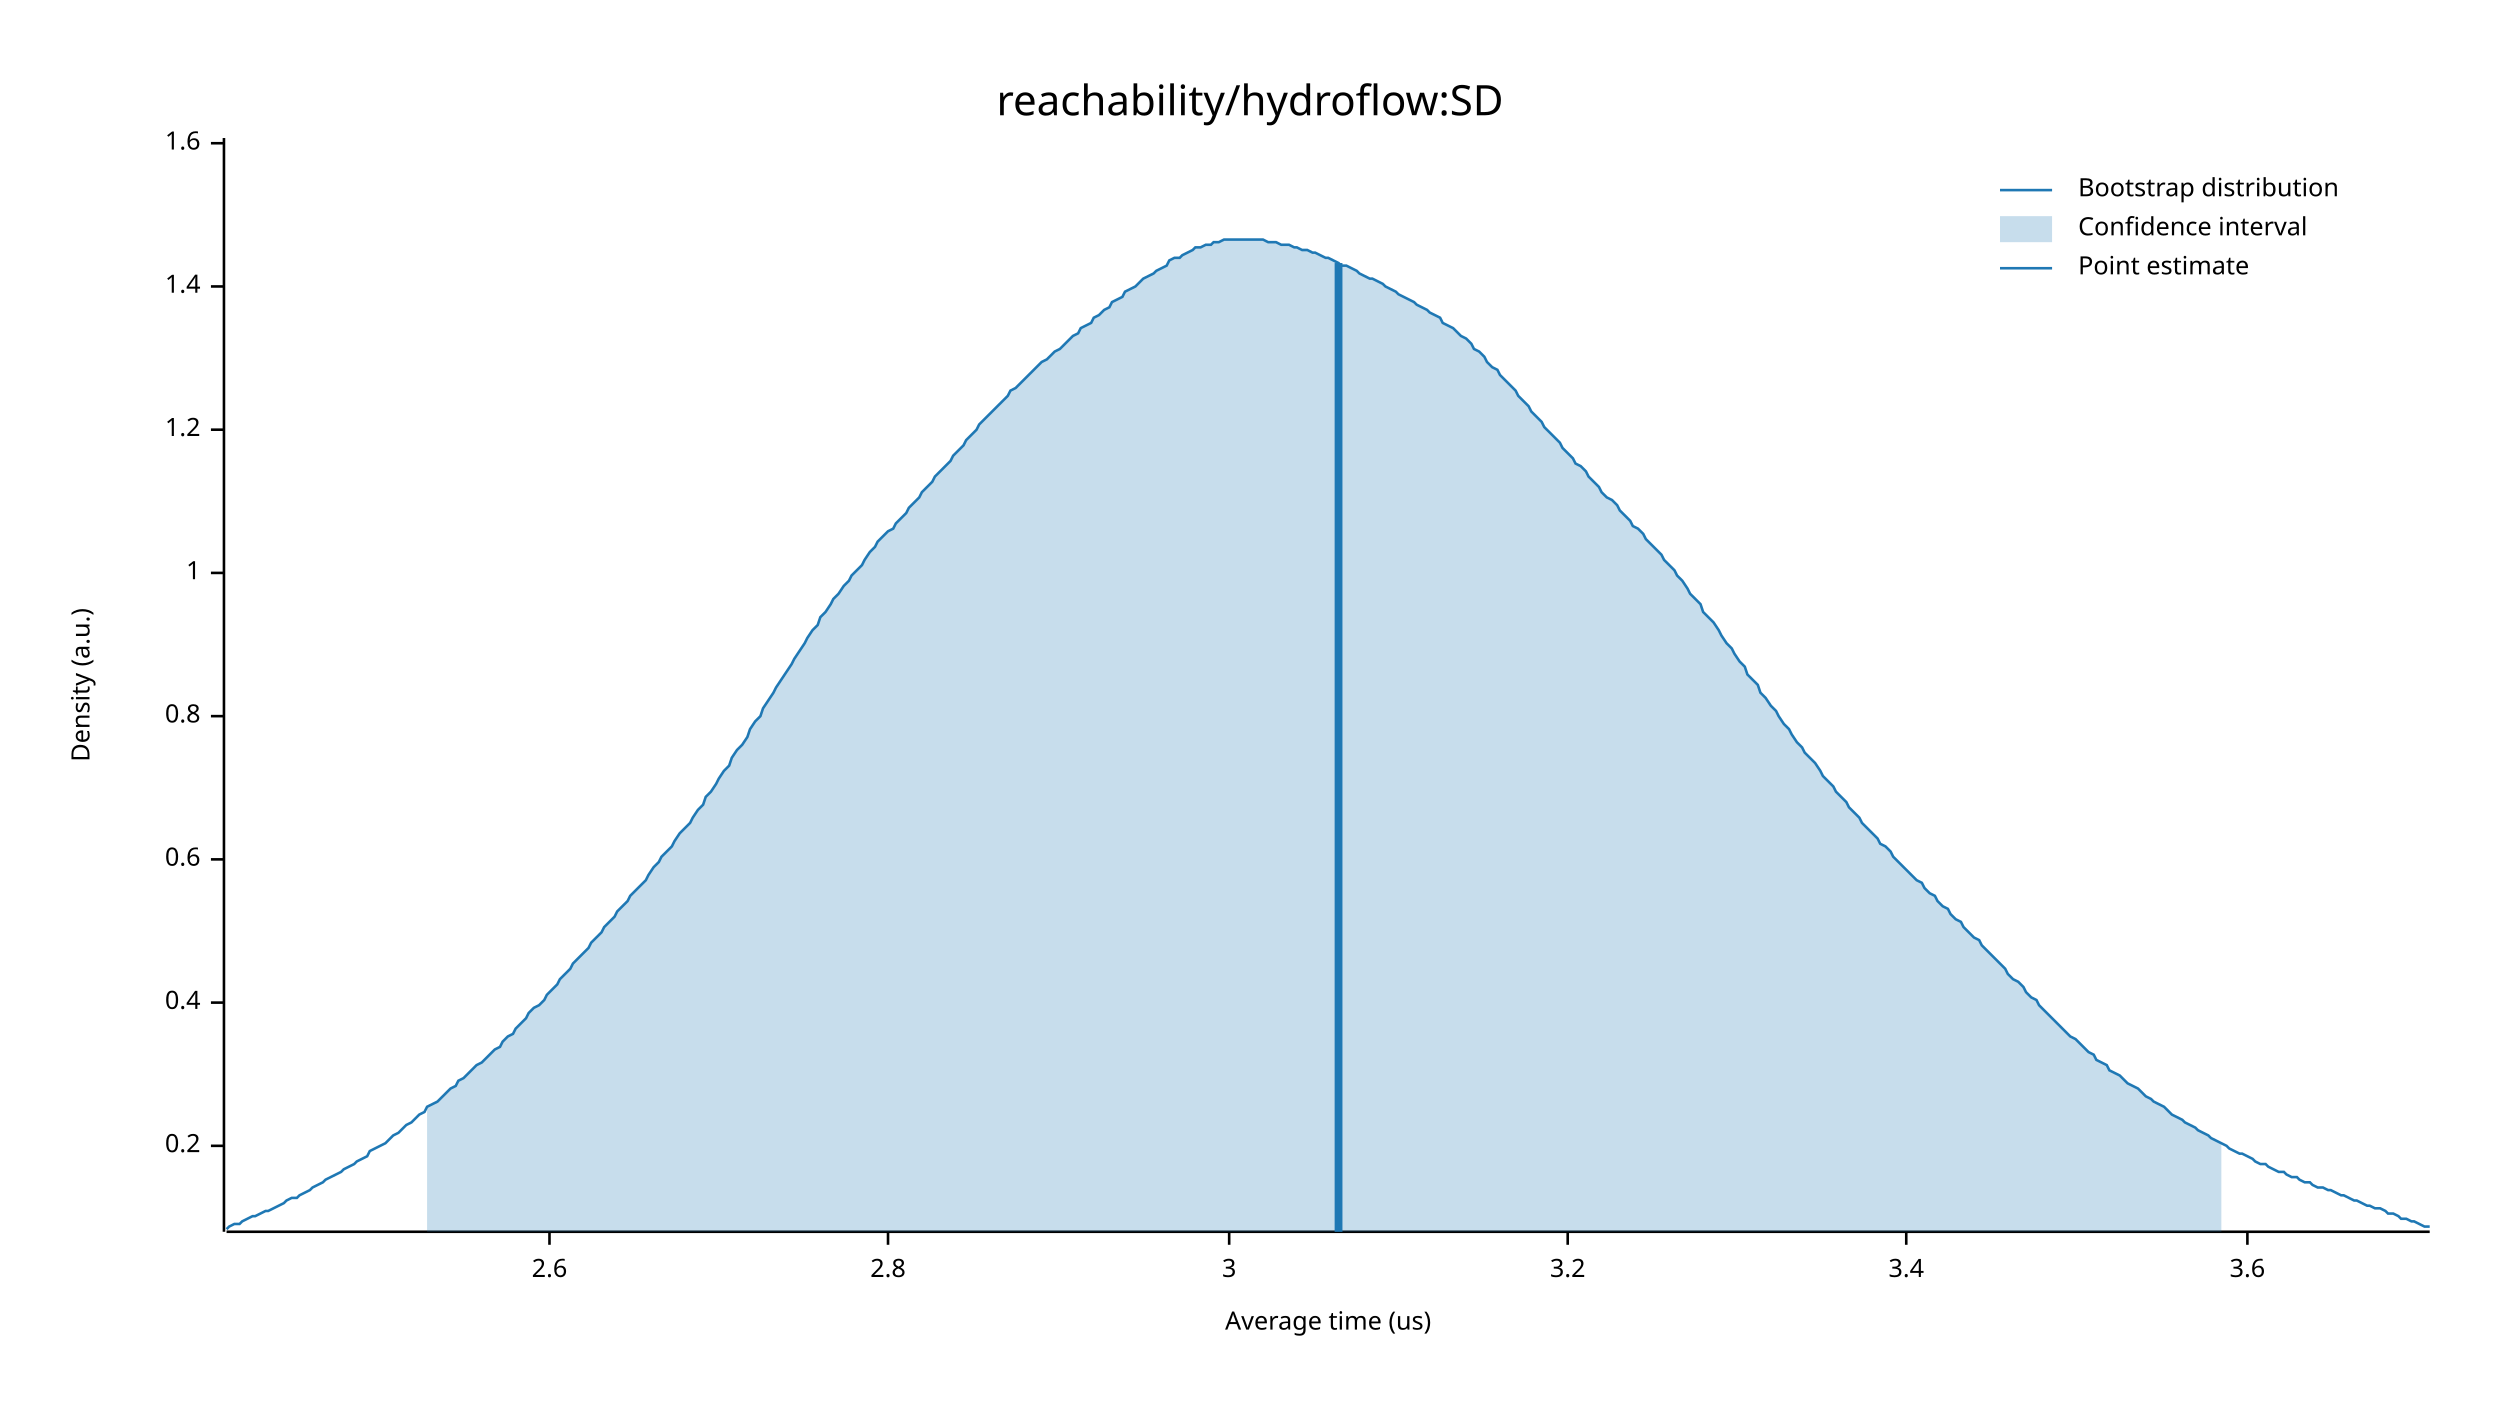
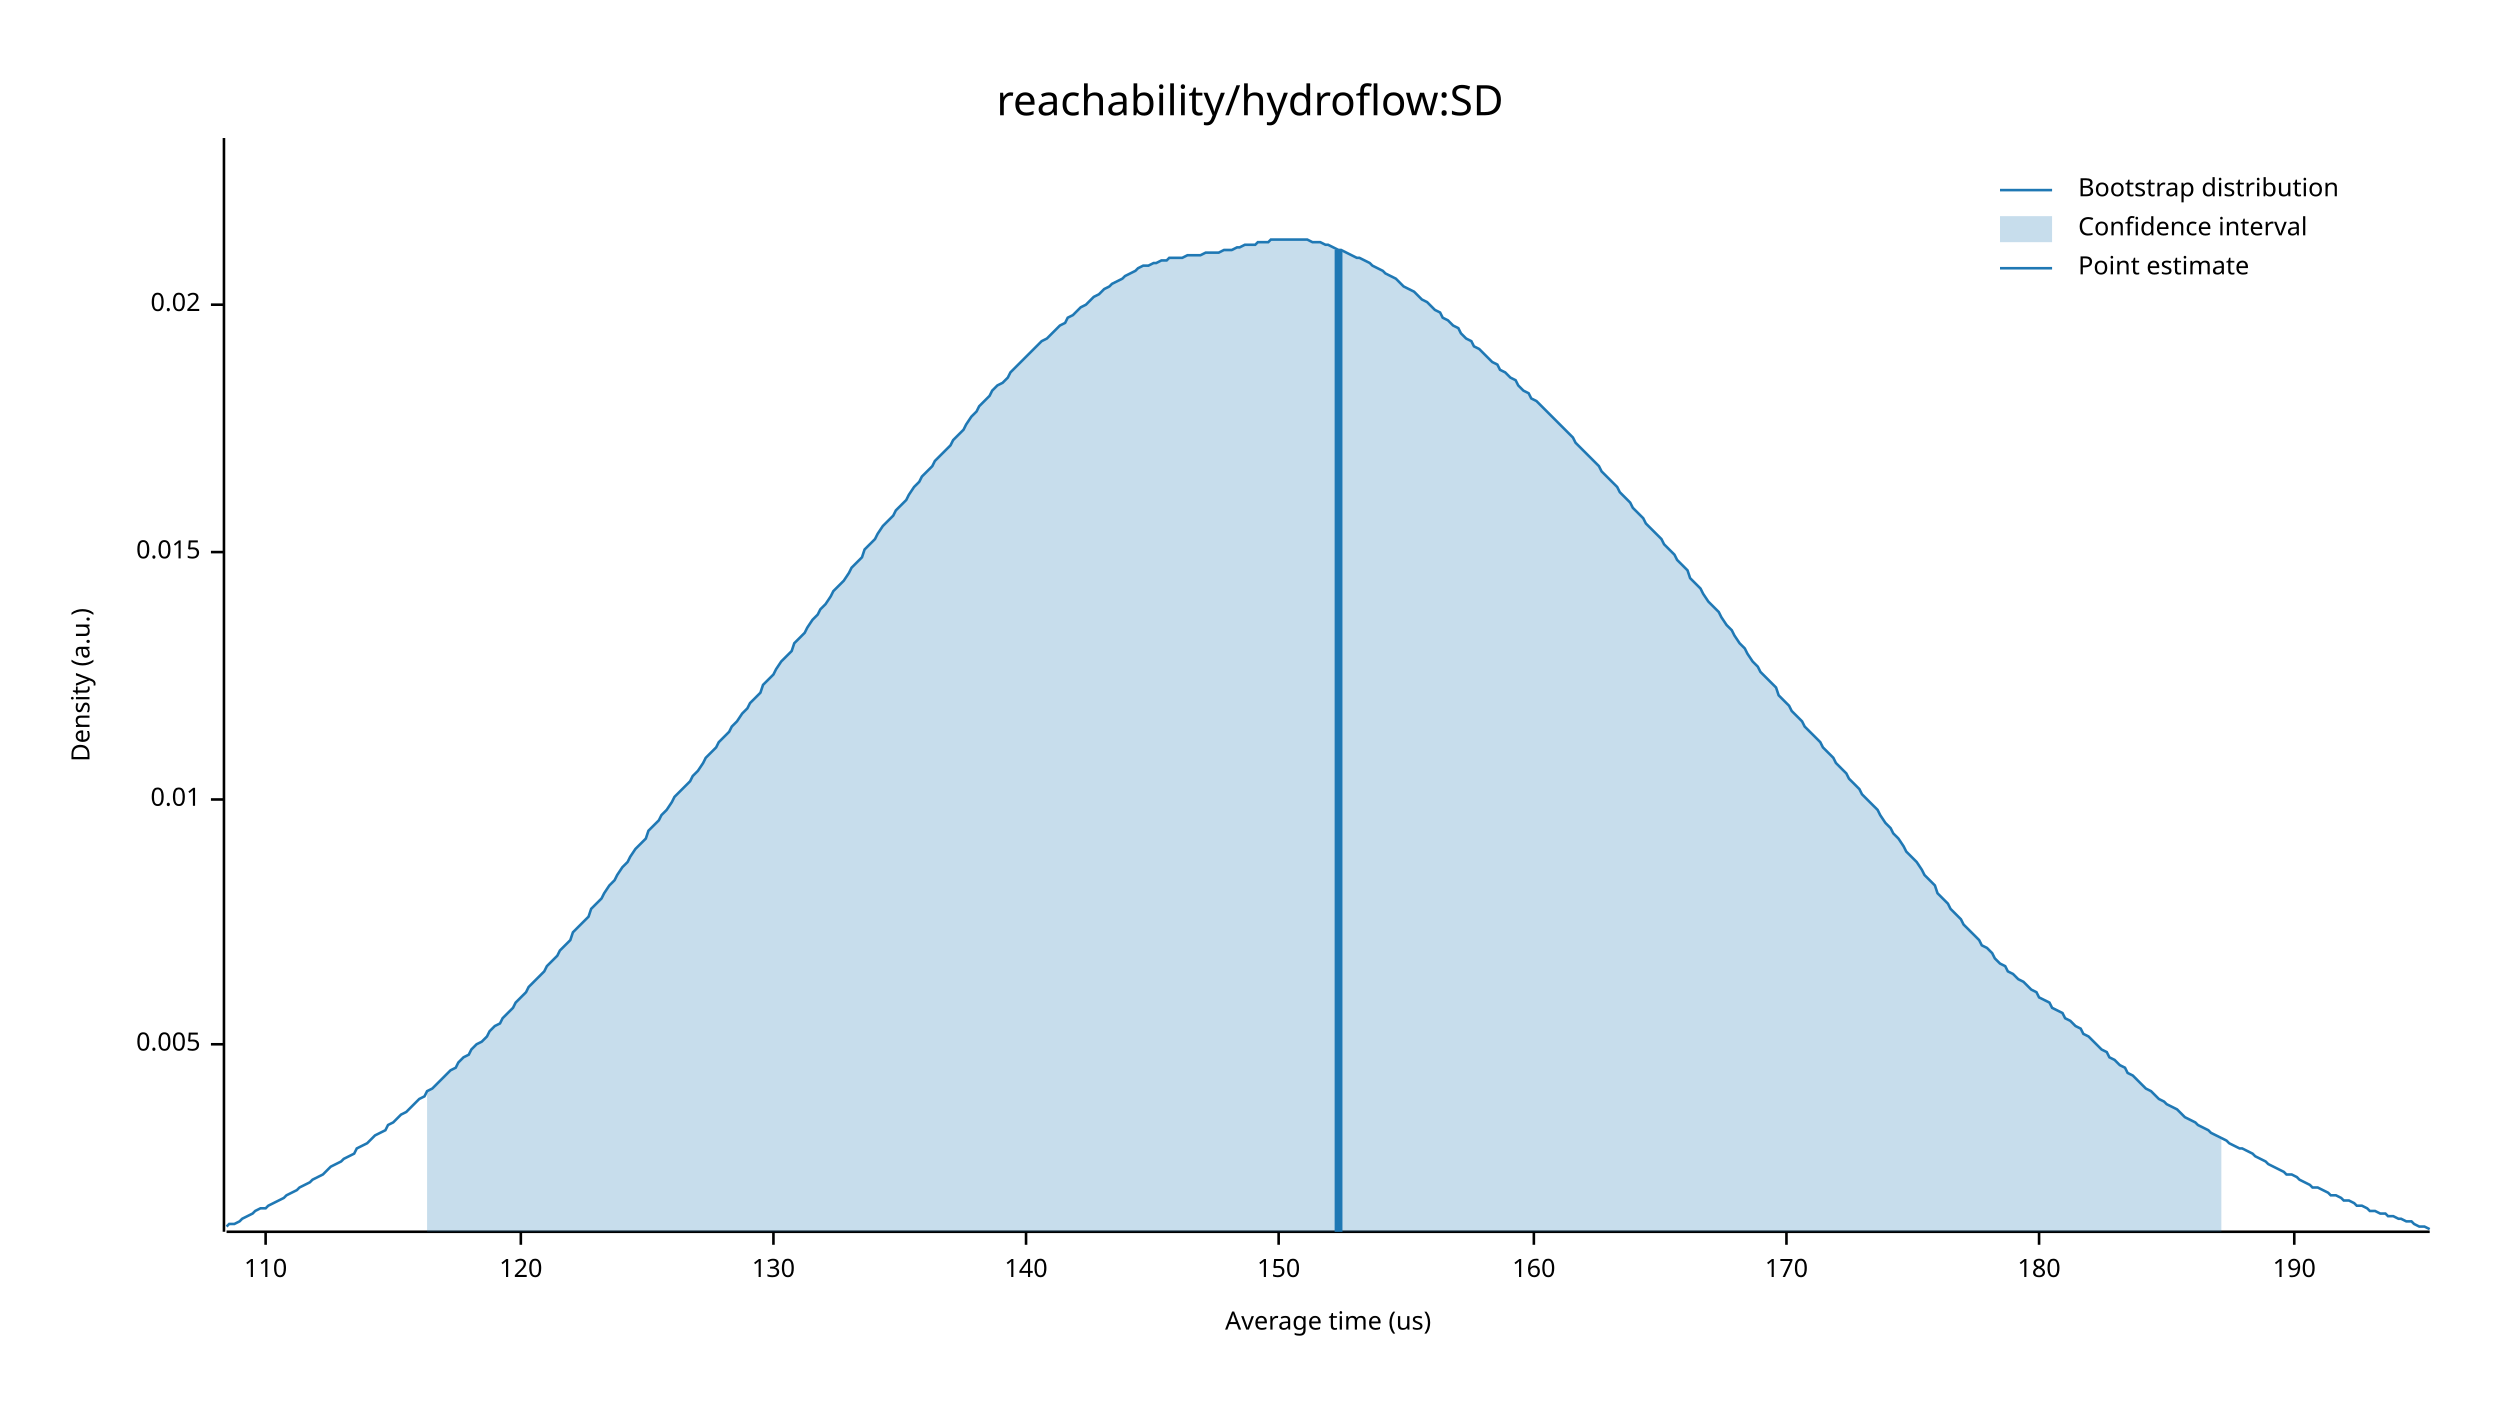
<svg xmlns="http://www.w3.org/2000/svg" width="960" height="540" viewBox="0 0 960 540">
  <text x="480" y="32" dy="0.76em" text-anchor="middle" font-family="sans-serif" font-size="16.129" opacity="1" fill="#000000">
reachability/hydroflow:SD
</text>
  <text x="27" y="263" dy="0.76em" text-anchor="middle" font-family="sans-serif" font-size="9.677" opacity="1" fill="#000000" transform="rotate(270, 27, 263)">
Density (a.u.)
</text>
  <text x="510" y="513" dy="-0.5ex" text-anchor="middle" font-family="sans-serif" font-size="9.677" opacity="1" fill="#000000">
Average time (us)
</text>
  <polyline fill="none" opacity="1" stroke="#000000" stroke-width="1" points="86,53 86,473 " />
-   <text x="77" y="440" dy="0.5ex" text-anchor="end" font-family="sans-serif" font-size="9.677" opacity="1" fill="#000000">
- 0.2
+   <text x="77" y="401" dy="0.5ex" text-anchor="end" font-family="sans-serif" font-size="9.677" opacity="1" fill="#000000">
+ 0.005
</text>
-   <polyline fill="none" opacity="1" stroke="#000000" stroke-width="1" points="81,440 86,440 " />
-   <text x="77" y="385" dy="0.5ex" text-anchor="end" font-family="sans-serif" font-size="9.677" opacity="1" fill="#000000">
- 0.4
+   <polyline fill="none" opacity="1" stroke="#000000" stroke-width="1" points="81,401 86,401 " />
+   <text x="77" y="307" dy="0.5ex" text-anchor="end" font-family="sans-serif" font-size="9.677" opacity="1" fill="#000000">
+ 0.01
</text>
-   <polyline fill="none" opacity="1" stroke="#000000" stroke-width="1" points="81,385 86,385 " />
-   <text x="77" y="330" dy="0.5ex" text-anchor="end" font-family="sans-serif" font-size="9.677" opacity="1" fill="#000000">
- 0.6
+   <polyline fill="none" opacity="1" stroke="#000000" stroke-width="1" points="81,307 86,307 " />
+   <text x="77" y="212" dy="0.5ex" text-anchor="end" font-family="sans-serif" font-size="9.677" opacity="1" fill="#000000">
+ 0.015
</text>
-   <polyline fill="none" opacity="1" stroke="#000000" stroke-width="1" points="81,330 86,330 " />
-   <text x="77" y="275" dy="0.5ex" text-anchor="end" font-family="sans-serif" font-size="9.677" opacity="1" fill="#000000">
- 0.8
+   <polyline fill="none" opacity="1" stroke="#000000" stroke-width="1" points="81,212 86,212 " />
+   <text x="77" y="117" dy="0.5ex" text-anchor="end" font-family="sans-serif" font-size="9.677" opacity="1" fill="#000000">
+ 0.02
</text>
-   <polyline fill="none" opacity="1" stroke="#000000" stroke-width="1" points="81,275 86,275 " />
-   <text x="77" y="220" dy="0.5ex" text-anchor="end" font-family="sans-serif" font-size="9.677" opacity="1" fill="#000000">
- 1
+   <polyline fill="none" opacity="1" stroke="#000000" stroke-width="1" points="81,117 86,117 " />
+   <polyline fill="none" opacity="1" stroke="#000000" stroke-width="1" points="87,473 933,473 " />
+   <text x="102" y="483" dy="0.76em" text-anchor="middle" font-family="sans-serif" font-size="9.677" opacity="1" fill="#000000">
+ 110
</text>
-   <polyline fill="none" opacity="1" stroke="#000000" stroke-width="1" points="81,220 86,220 " />
-   <text x="77" y="165" dy="0.5ex" text-anchor="end" font-family="sans-serif" font-size="9.677" opacity="1" fill="#000000">
- 1.2
+   <polyline fill="none" opacity="1" stroke="#000000" stroke-width="1" points="102,473 102,478 " />
+   <text x="200" y="483" dy="0.76em" text-anchor="middle" font-family="sans-serif" font-size="9.677" opacity="1" fill="#000000">
+ 120
</text>
-   <polyline fill="none" opacity="1" stroke="#000000" stroke-width="1" points="81,165 86,165 " />
-   <text x="77" y="110" dy="0.5ex" text-anchor="end" font-family="sans-serif" font-size="9.677" opacity="1" fill="#000000">
- 1.4
+   <polyline fill="none" opacity="1" stroke="#000000" stroke-width="1" points="200,473 200,478 " />
+   <text x="297" y="483" dy="0.76em" text-anchor="middle" font-family="sans-serif" font-size="9.677" opacity="1" fill="#000000">
+ 130
</text>
-   <polyline fill="none" opacity="1" stroke="#000000" stroke-width="1" points="81,110 86,110 " />
-   <text x="77" y="55" dy="0.5ex" text-anchor="end" font-family="sans-serif" font-size="9.677" opacity="1" fill="#000000">
- 1.6
+   <polyline fill="none" opacity="1" stroke="#000000" stroke-width="1" points="297,473 297,478 " />
+   <text x="394" y="483" dy="0.76em" text-anchor="middle" font-family="sans-serif" font-size="9.677" opacity="1" fill="#000000">
+ 140
</text>
-   <polyline fill="none" opacity="1" stroke="#000000" stroke-width="1" points="81,55 86,55 " />
-   <polyline fill="none" opacity="1" stroke="#000000" stroke-width="1" points="87,473 933,473 " />
-   <text x="211" y="483" dy="0.76em" text-anchor="middle" font-family="sans-serif" font-size="9.677" opacity="1" fill="#000000">
- 2.6
+   <polyline fill="none" opacity="1" stroke="#000000" stroke-width="1" points="394,473 394,478 " />
+   <text x="491" y="483" dy="0.76em" text-anchor="middle" font-family="sans-serif" font-size="9.677" opacity="1" fill="#000000">
+ 150
</text>
-   <polyline fill="none" opacity="1" stroke="#000000" stroke-width="1" points="211,473 211,478 " />
-   <text x="341" y="483" dy="0.76em" text-anchor="middle" font-family="sans-serif" font-size="9.677" opacity="1" fill="#000000">
- 2.8
+   <polyline fill="none" opacity="1" stroke="#000000" stroke-width="1" points="491,473 491,478 " />
+   <text x="589" y="483" dy="0.76em" text-anchor="middle" font-family="sans-serif" font-size="9.677" opacity="1" fill="#000000">
+ 160
</text>
-   <polyline fill="none" opacity="1" stroke="#000000" stroke-width="1" points="341,473 341,478 " />
-   <text x="472" y="483" dy="0.76em" text-anchor="middle" font-family="sans-serif" font-size="9.677" opacity="1" fill="#000000">
- 3
+   <polyline fill="none" opacity="1" stroke="#000000" stroke-width="1" points="589,473 589,478 " />
+   <text x="686" y="483" dy="0.76em" text-anchor="middle" font-family="sans-serif" font-size="9.677" opacity="1" fill="#000000">
+ 170
</text>
-   <polyline fill="none" opacity="1" stroke="#000000" stroke-width="1" points="472,473 472,478 " />
-   <text x="602" y="483" dy="0.76em" text-anchor="middle" font-family="sans-serif" font-size="9.677" opacity="1" fill="#000000">
- 3.2
+   <polyline fill="none" opacity="1" stroke="#000000" stroke-width="1" points="686,473 686,478 " />
+   <text x="783" y="483" dy="0.76em" text-anchor="middle" font-family="sans-serif" font-size="9.677" opacity="1" fill="#000000">
+ 180
</text>
-   <polyline fill="none" opacity="1" stroke="#000000" stroke-width="1" points="602,473 602,478 " />
-   <text x="732" y="483" dy="0.76em" text-anchor="middle" font-family="sans-serif" font-size="9.677" opacity="1" fill="#000000">
- 3.4
+   <polyline fill="none" opacity="1" stroke="#000000" stroke-width="1" points="783,473 783,478 " />
+   <text x="881" y="483" dy="0.76em" text-anchor="middle" font-family="sans-serif" font-size="9.677" opacity="1" fill="#000000">
+ 190
</text>
-   <polyline fill="none" opacity="1" stroke="#000000" stroke-width="1" points="732,473 732,478 " />
-   <text x="863" y="483" dy="0.76em" text-anchor="middle" font-family="sans-serif" font-size="9.677" opacity="1" fill="#000000">
- 3.6
- </text>
-   <polyline fill="none" opacity="1" stroke="#000000" stroke-width="1" points="863,473 863,478 " />
-   <polyline fill="none" opacity="1" stroke="#1F78B4" stroke-width="1" points="87,472 88,471 90,470 92,470 93,469 95,468 97,467 98,467 100,466 102,465 103,465 105,464 107,463 109,462 110,461 112,460 114,460 115,459 117,458 119,457 120,456 122,455 124,454 125,453 127,452 129,451 131,450 132,449 134,448 136,447 137,446 139,445 141,444 142,442 144,441 146,440 148,439 149,438 151,436 153,435 154,434 156,432 158,431 159,430 161,428 163,427 164,425 166,424 168,423 170,421 171,420 173,418 175,417 176,415 178,414 180,412 181,411 183,409 185,408 187,406 188,405 190,403 192,402 193,400 195,398 197,397 198,395 200,393 202,391 203,389 205,387 207,386 209,384 210,382 212,380 214,378 215,376 217,374 219,372 220,370 222,368 224,366 226,364 227,362 229,360 231,358 232,356 234,354 236,352 237,350 239,348 241,346 242,344 244,342 246,340 248,338 249,336 251,333 253,331 254,329 256,327 258,325 259,323 261,320 263,318 265,316 266,314 268,311 270,309 271,306 273,304 275,301 276,299 278,296 280,294 281,291 283,288 285,286 287,283 288,280 290,277 292,275 293,272 295,269 297,266 298,264 300,261 302,258 304,255 305,253 307,250 309,247 310,245 312,242 314,240 315,237 317,235 319,232 320,230 322,228 324,225 326,223 327,221 329,219 331,217 332,215 334,212 336,210 337,208 339,206 341,204 343,203 344,201 346,199 348,197 349,195 351,193 353,191 354,189 356,187 358,185 359,183 361,181 363,179 365,177 366,175 368,173 370,171 371,169 373,167 375,165 376,163 378,161 380,159 381,158 383,156 385,154 387,152 388,150 390,149 392,147 393,146 395,144 397,142 398,141 400,139 402,138 404,136 405,135 407,134 409,132 410,131 412,129 414,128 415,126 417,125 419,124 420,122 422,121 424,119 426,118 427,116 429,115 431,114 432,112 434,111 436,110 437,109 439,107 441,106 443,105 444,104 446,103 448,102 449,100 451,99 453,99 454,98 456,97 458,96 459,95 461,95 463,94 465,94 466,93 468,93 470,92 471,92 473,92 475,92 476,92 478,92 480,92 482,92 483,92 485,92 487,93 488,93 490,93 492,94 493,94 495,94 497,95 498,95 500,96 502,96 504,97 505,97 507,98 509,99 510,99 512,100 514,101 515,102 517,102 519,103 521,104 522,105 524,106 526,107 527,107 529,108 531,109 532,110 534,111 536,112 537,113 539,114 541,115 543,116 544,117 546,118 548,119 549,120 551,121 553,122 554,124 556,125 558,126 560,128 561,129 563,130 565,132 566,134 568,135 570,137 571,139 573,141 575,142 576,144 578,146 580,148 582,150 583,152 585,154 587,156 588,158 590,160 592,162 593,164 595,166 597,168 599,170 600,172 602,174 604,176 605,178 607,179 609,181 610,183 612,185 614,187 615,189 617,191 619,192 621,194 622,196 624,198 626,200 627,202 629,203 631,205 632,207 634,209 636,211 638,213 639,215 641,217 643,219 644,221 646,223 648,226 649,228 651,230 653,232 654,235 656,237 658,239 660,242 661,244 663,247 665,249 666,251 668,254 670,256 671,259 673,261 675,263 676,266 678,268 680,271 682,273 683,275 685,278 687,280 688,282 690,285 692,287 693,289 695,291 697,293 699,296 700,298 702,300 704,302 705,304 707,306 709,308 710,310 712,312 714,314 715,316 717,318 719,320 721,322 722,324 724,325 726,327 727,329 729,331 731,333 732,334 734,336 736,338 738,339 739,341 741,343 743,344 744,346 746,348 748,349 749,351 751,353 753,354 754,356 756,358 758,360 760,361 761,363 763,365 765,367 766,368 768,370 770,372 771,374 773,376 775,377 777,379 778,381 780,383 782,384 783,386 785,388 787,390 788,391 790,393 792,395 793,396 795,398 797,399 799,401 800,402 802,404 804,405 805,407 807,408 809,409 810,411 812,412 814,413 816,415 817,416 819,417 821,418 822,419 824,421 826,422 827,423 829,424 831,425 832,426 834,428 836,429 838,430 839,431 841,432 843,433 844,434 846,435 848,436 849,437 851,438 853,439 855,440 856,441 858,442 860,443 861,443 863,444 865,445 866,446 868,447 870,447 871,448 873,449 875,450 877,450 878,451 880,452 882,452 883,453 885,454 887,454 888,455 890,456 892,456 894,457 895,457 897,458 899,459 900,459 902,460 904,461 905,461 907,462 909,463 910,463 912,464 914,464 916,465 917,466 919,466 921,467 922,468 924,468 926,469 927,469 929,470 931,471 933,471 " />
-   <polygon opacity="0.25" fill="#1F78B4" points="164,425 166,424 168,423 170,421 171,420 173,418 175,417 176,415 178,414 180,412 181,411 183,409 185,408 187,406 188,405 190,403 192,402 193,400 195,398 197,397 198,395 200,393 202,391 203,389 205,387 207,386 209,384 210,382 212,380 214,378 215,376 217,374 219,372 220,370 222,368 224,366 226,364 227,362 229,360 231,358 232,356 234,354 236,352 237,350 239,348 241,346 242,344 244,342 246,340 248,338 249,336 251,333 253,331 254,329 256,327 258,325 259,323 261,320 263,318 265,316 266,314 268,311 270,309 271,306 273,304 275,301 276,299 278,296 280,294 281,291 283,288 285,286 287,283 288,280 290,277 292,275 293,272 295,269 297,266 298,264 300,261 302,258 304,255 305,253 307,250 309,247 310,245 312,242 314,240 315,237 317,235 319,232 320,230 322,228 324,225 326,223 327,221 329,219 331,217 332,215 334,212 336,210 337,208 339,206 341,204 343,203 344,201 346,199 348,197 349,195 351,193 353,191 354,189 356,187 358,185 359,183 361,181 363,179 365,177 366,175 368,173 370,171 371,169 373,167 375,165 376,163 378,161 380,159 381,158 383,156 385,154 387,152 388,150 390,149 392,147 393,146 395,144 397,142 398,141 400,139 402,138 404,136 405,135 407,134 409,132 410,131 412,129 414,128 415,126 417,125 419,124 420,122 422,121 424,119 426,118 427,116 429,115 431,114 432,112 434,111 436,110 437,109 439,107 441,106 443,105 444,104 446,103 448,102 449,100 451,99 453,99 454,98 456,97 458,96 459,95 461,95 463,94 465,94 466,93 468,93 470,92 471,92 473,92 475,92 476,92 478,92 480,92 482,92 483,92 485,92 487,93 488,93 490,93 492,94 493,94 495,94 497,95 498,95 500,96 502,96 504,97 505,97 507,98 509,99 510,99 512,100 514,101 515,102 517,102 519,103 521,104 522,105 524,106 526,107 527,107 529,108 531,109 532,110 534,111 536,112 537,113 539,114 541,115 543,116 544,117 546,118 548,119 549,120 551,121 553,122 554,124 556,125 558,126 560,128 561,129 563,130 565,132 566,134 568,135 570,137 571,139 573,141 575,142 576,144 578,146 580,148 582,150 583,152 585,154 587,156 588,158 590,160 592,162 593,164 595,166 597,168 599,170 600,172 602,174 604,176 605,178 607,179 609,181 610,183 612,185 614,187 615,189 617,191 619,192 621,194 622,196 624,198 626,200 627,202 629,203 631,205 632,207 634,209 636,211 638,213 639,215 641,217 643,219 644,221 646,223 648,226 649,228 651,230 653,232 654,235 656,237 658,239 660,242 661,244 663,247 665,249 666,251 668,254 670,256 671,259 673,261 675,263 676,266 678,268 680,271 682,273 683,275 685,278 687,280 688,282 690,285 692,287 693,289 695,291 697,293 699,296 700,298 702,300 704,302 705,304 707,306 709,308 710,310 712,312 714,314 715,316 717,318 719,320 721,322 722,324 724,325 726,327 727,329 729,331 731,333 732,334 734,336 736,338 738,339 739,341 741,343 743,344 744,346 746,348 748,349 749,351 751,353 753,354 754,356 756,358 758,360 760,361 761,363 763,365 765,367 766,368 768,370 770,372 771,374 773,376 775,377 777,379 778,381 780,383 782,384 783,386 785,388 787,390 788,391 790,393 792,395 793,396 795,398 797,399 799,401 800,402 802,404 804,405 805,407 807,408 809,409 810,411 812,412 814,413 816,415 817,416 819,417 821,418 822,419 824,421 826,422 827,423 829,424 831,425 832,426 834,428 836,429 838,430 839,431 841,432 843,433 844,434 846,435 848,436 849,437 851,438 853,439 853,473 164,473 " />
-   <polyline fill="none" opacity="1" stroke="#1F78B4" stroke-width="3" points="514,473 514,101 " />
+   <polyline fill="none" opacity="1" stroke="#000000" stroke-width="1" points="881,473 881,478 " />
+   <polyline fill="none" opacity="1" stroke="#1F78B4" stroke-width="1" points="87,471 88,470 90,470 92,469 93,468 95,467 97,466 98,465 100,464 102,464 103,463 105,462 107,461 109,460 110,459 112,458 114,457 115,456 117,455 119,454 120,453 122,452 124,451 125,450 127,448 129,447 131,446 132,445 134,444 136,443 137,441 139,440 141,439 142,438 144,436 146,435 148,434 149,432 151,431 153,429 154,428 156,427 158,425 159,424 161,422 163,421 164,419 166,418 168,416 170,414 171,413 173,411 175,410 176,408 178,406 180,405 181,403 183,401 185,400 187,398 188,396 190,394 192,393 193,391 195,389 197,387 198,385 200,383 202,381 203,379 205,377 207,375 209,373 210,371 212,369 214,367 215,365 217,363 219,361 220,358 222,356 224,354 226,352 227,349 229,347 231,345 232,343 234,340 236,338 237,336 239,333 241,331 242,329 244,326 246,324 248,322 249,319 251,317 253,315 254,313 256,311 258,308 259,306 261,304 263,302 265,300 266,298 268,296 270,293 271,291 273,289 275,287 276,285 278,283 280,281 281,279 283,277 285,274 287,272 288,270 290,268 292,266 293,263 295,261 297,259 298,257 300,254 302,252 304,250 305,247 307,245 309,243 310,241 312,238 314,236 315,234 317,232 319,229 320,227 322,225 324,223 326,220 327,218 329,216 331,214 332,211 334,209 336,207 337,205 339,202 341,200 343,198 344,196 346,194 348,192 349,190 351,187 353,185 354,183 356,181 358,179 359,177 361,175 363,173 365,171 366,169 368,167 370,165 371,163 373,160 375,158 376,156 378,154 380,152 381,150 383,148 385,147 387,145 388,143 390,141 392,139 393,138 395,136 397,134 398,133 400,131 402,130 404,128 405,127 407,125 409,124 410,122 412,121 414,119 415,118 417,117 419,115 420,114 422,113 424,111 426,110 427,109 429,108 431,107 432,106 434,105 436,104 437,103 439,102 441,102 443,101 444,101 446,100 448,100 449,99 451,99 453,99 454,99 456,98 458,98 459,98 461,98 463,97 465,97 466,97 468,97 470,96 471,96 473,96 475,95 476,95 478,94 480,94 482,94 483,93 485,93 487,93 488,92 490,92 492,92 493,92 495,92 497,92 498,92 500,92 502,92 504,93 505,93 507,93 509,94 510,94 512,95 514,96 515,96 517,97 519,98 521,99 522,99 524,100 526,101 527,102 529,103 531,104 532,105 534,106 536,107 537,108 539,110 541,111 543,112 544,113 546,115 548,116 549,117 551,119 553,120 554,122 556,123 558,125 560,126 561,128 563,130 565,131 566,133 568,134 570,136 571,137 573,139 575,140 576,142 578,143 580,145 582,146 583,148 585,150 587,151 588,153 590,154 592,156 593,157 595,159 597,161 599,163 600,164 602,166 604,168 605,170 607,172 609,174 610,175 612,177 614,179 615,181 617,183 619,185 621,187 622,189 624,191 626,193 627,195 629,197 631,199 632,201 634,203 636,205 638,207 639,209 641,211 643,213 644,215 646,217 648,219 649,222 651,224 653,226 654,228 656,231 658,233 660,235 661,237 663,240 665,242 666,244 668,247 670,249 671,251 673,254 675,256 676,258 678,260 680,262 682,264 683,267 685,269 687,271 688,273 690,275 692,277 693,279 695,281 697,283 699,285 700,287 702,289 704,291 705,293 707,295 709,297 710,299 712,301 714,303 715,305 717,307 719,309 721,311 722,313 724,316 726,318 727,320 729,322 731,325 732,327 734,329 736,331 738,334 739,336 741,338 743,340 744,343 746,345 748,347 749,349 751,351 753,353 754,355 756,357 758,359 760,361 761,363 763,364 765,366 766,368 768,370 770,371 771,373 773,374 775,376 777,377 778,378 780,380 782,381 783,383 785,384 787,385 788,387 790,388 792,389 793,391 795,392 797,394 799,395 800,397 802,398 804,400 805,401 807,403 809,404 810,406 812,407 814,409 816,410 817,412 819,413 821,415 822,416 824,418 826,419 827,420 829,422 831,423 832,424 834,425 836,426 838,428 839,429 841,430 843,431 844,432 846,433 848,434 849,435 851,436 853,437 855,438 856,439 858,440 860,441 861,441 863,442 865,443 866,444 868,445 870,446 871,447 873,448 875,449 877,450 878,451 880,451 882,452 883,453 885,454 887,455 888,456 890,456 892,457 894,458 895,459 897,459 899,460 900,461 902,461 904,462 905,463 907,463 909,464 910,465 912,465 914,466 916,466 917,467 919,467 921,468 922,468 924,469 926,469 927,470 929,471 931,471 933,472 " />
+   <polygon opacity="0.25" fill="#1F78B4" points="164,419 166,418 168,416 170,414 171,413 173,411 175,410 176,408 178,406 180,405 181,403 183,401 185,400 187,398 188,396 190,394 192,393 193,391 195,389 197,387 198,385 200,383 202,381 203,379 205,377 207,375 209,373 210,371 212,369 214,367 215,365 217,363 219,361 220,358 222,356 224,354 226,352 227,349 229,347 231,345 232,343 234,340 236,338 237,336 239,333 241,331 242,329 244,326 246,324 248,322 249,319 251,317 253,315 254,313 256,311 258,308 259,306 261,304 263,302 265,300 266,298 268,296 270,293 271,291 273,289 275,287 276,285 278,283 280,281 281,279 283,277 285,274 287,272 288,270 290,268 292,266 293,263 295,261 297,259 298,257 300,254 302,252 304,250 305,247 307,245 309,243 310,241 312,238 314,236 315,234 317,232 319,229 320,227 322,225 324,223 326,220 327,218 329,216 331,214 332,211 334,209 336,207 337,205 339,202 341,200 343,198 344,196 346,194 348,192 349,190 351,187 353,185 354,183 356,181 358,179 359,177 361,175 363,173 365,171 366,169 368,167 370,165 371,163 373,160 375,158 376,156 378,154 380,152 381,150 383,148 385,147 387,145 388,143 390,141 392,139 393,138 395,136 397,134 398,133 400,131 402,130 404,128 405,127 407,125 409,124 410,122 412,121 414,119 415,118 417,117 419,115 420,114 422,113 424,111 426,110 427,109 429,108 431,107 432,106 434,105 436,104 437,103 439,102 441,102 443,101 444,101 446,100 448,100 449,99 451,99 453,99 454,99 456,98 458,98 459,98 461,98 463,97 465,97 466,97 468,97 470,96 471,96 473,96 475,95 476,95 478,94 480,94 482,94 483,93 485,93 487,93 488,92 490,92 492,92 493,92 495,92 497,92 498,92 500,92 502,92 504,93 505,93 507,93 509,94 510,94 512,95 514,96 515,96 517,97 519,98 521,99 522,99 524,100 526,101 527,102 529,103 531,104 532,105 534,106 536,107 537,108 539,110 541,111 543,112 544,113 546,115 548,116 549,117 551,119 553,120 554,122 556,123 558,125 560,126 561,128 563,130 565,131 566,133 568,134 570,136 571,137 573,139 575,140 576,142 578,143 580,145 582,146 583,148 585,150 587,151 588,153 590,154 592,156 593,157 595,159 597,161 599,163 600,164 602,166 604,168 605,170 607,172 609,174 610,175 612,177 614,179 615,181 617,183 619,185 621,187 622,189 624,191 626,193 627,195 629,197 631,199 632,201 634,203 636,205 638,207 639,209 641,211 643,213 644,215 646,217 648,219 649,222 651,224 653,226 654,228 656,231 658,233 660,235 661,237 663,240 665,242 666,244 668,247 670,249 671,251 673,254 675,256 676,258 678,260 680,262 682,264 683,267 685,269 687,271 688,273 690,275 692,277 693,279 695,281 697,283 699,285 700,287 702,289 704,291 705,293 707,295 709,297 710,299 712,301 714,303 715,305 717,307 719,309 721,311 722,313 724,316 726,318 727,320 729,322 731,325 732,327 734,329 736,331 738,334 739,336 741,338 743,340 744,343 746,345 748,347 749,349 751,351 753,353 754,355 756,357 758,359 760,361 761,363 763,364 765,366 766,368 768,370 770,371 771,373 773,374 775,376 777,377 778,378 780,380 782,381 783,383 785,384 787,385 788,387 790,388 792,389 793,391 795,392 797,394 799,395 800,397 802,398 804,400 805,401 807,403 809,404 810,406 812,407 814,409 816,410 817,412 819,413 821,415 822,416 824,418 826,419 827,420 829,422 831,423 832,424 834,425 836,426 838,428 839,429 841,430 843,431 844,432 846,433 848,434 849,435 851,436 853,437 853,473 164,473 " />
+   <polyline fill="none" opacity="1" stroke="#1F78B4" stroke-width="3" points="514,473 514,96 " />
  <text x="798" y="68" dy="0.76em" text-anchor="start" font-family="sans-serif" font-size="9.677" opacity="1" fill="#000000">
Bootstrap distribution
</text>
  <text x="798" y="83" dy="0.76em" text-anchor="start" font-family="sans-serif" font-size="9.677" opacity="1" fill="#000000">
Confidence interval
</text>
  <text x="798" y="98" dy="0.76em" text-anchor="start" font-family="sans-serif" font-size="9.677" opacity="1" fill="#000000">
Point estimate
</text>
  <polyline fill="none" opacity="1" stroke="#1F78B4" stroke-width="1" points="768,73 788,73 " />
  <rect x="768" y="83" width="20" height="10" opacity="0.25" fill="#1F78B4" stroke="none" />
  <polyline fill="none" opacity="1" stroke="#1F78B4" stroke-width="1" points="768,103 788,103 " />
</svg>
